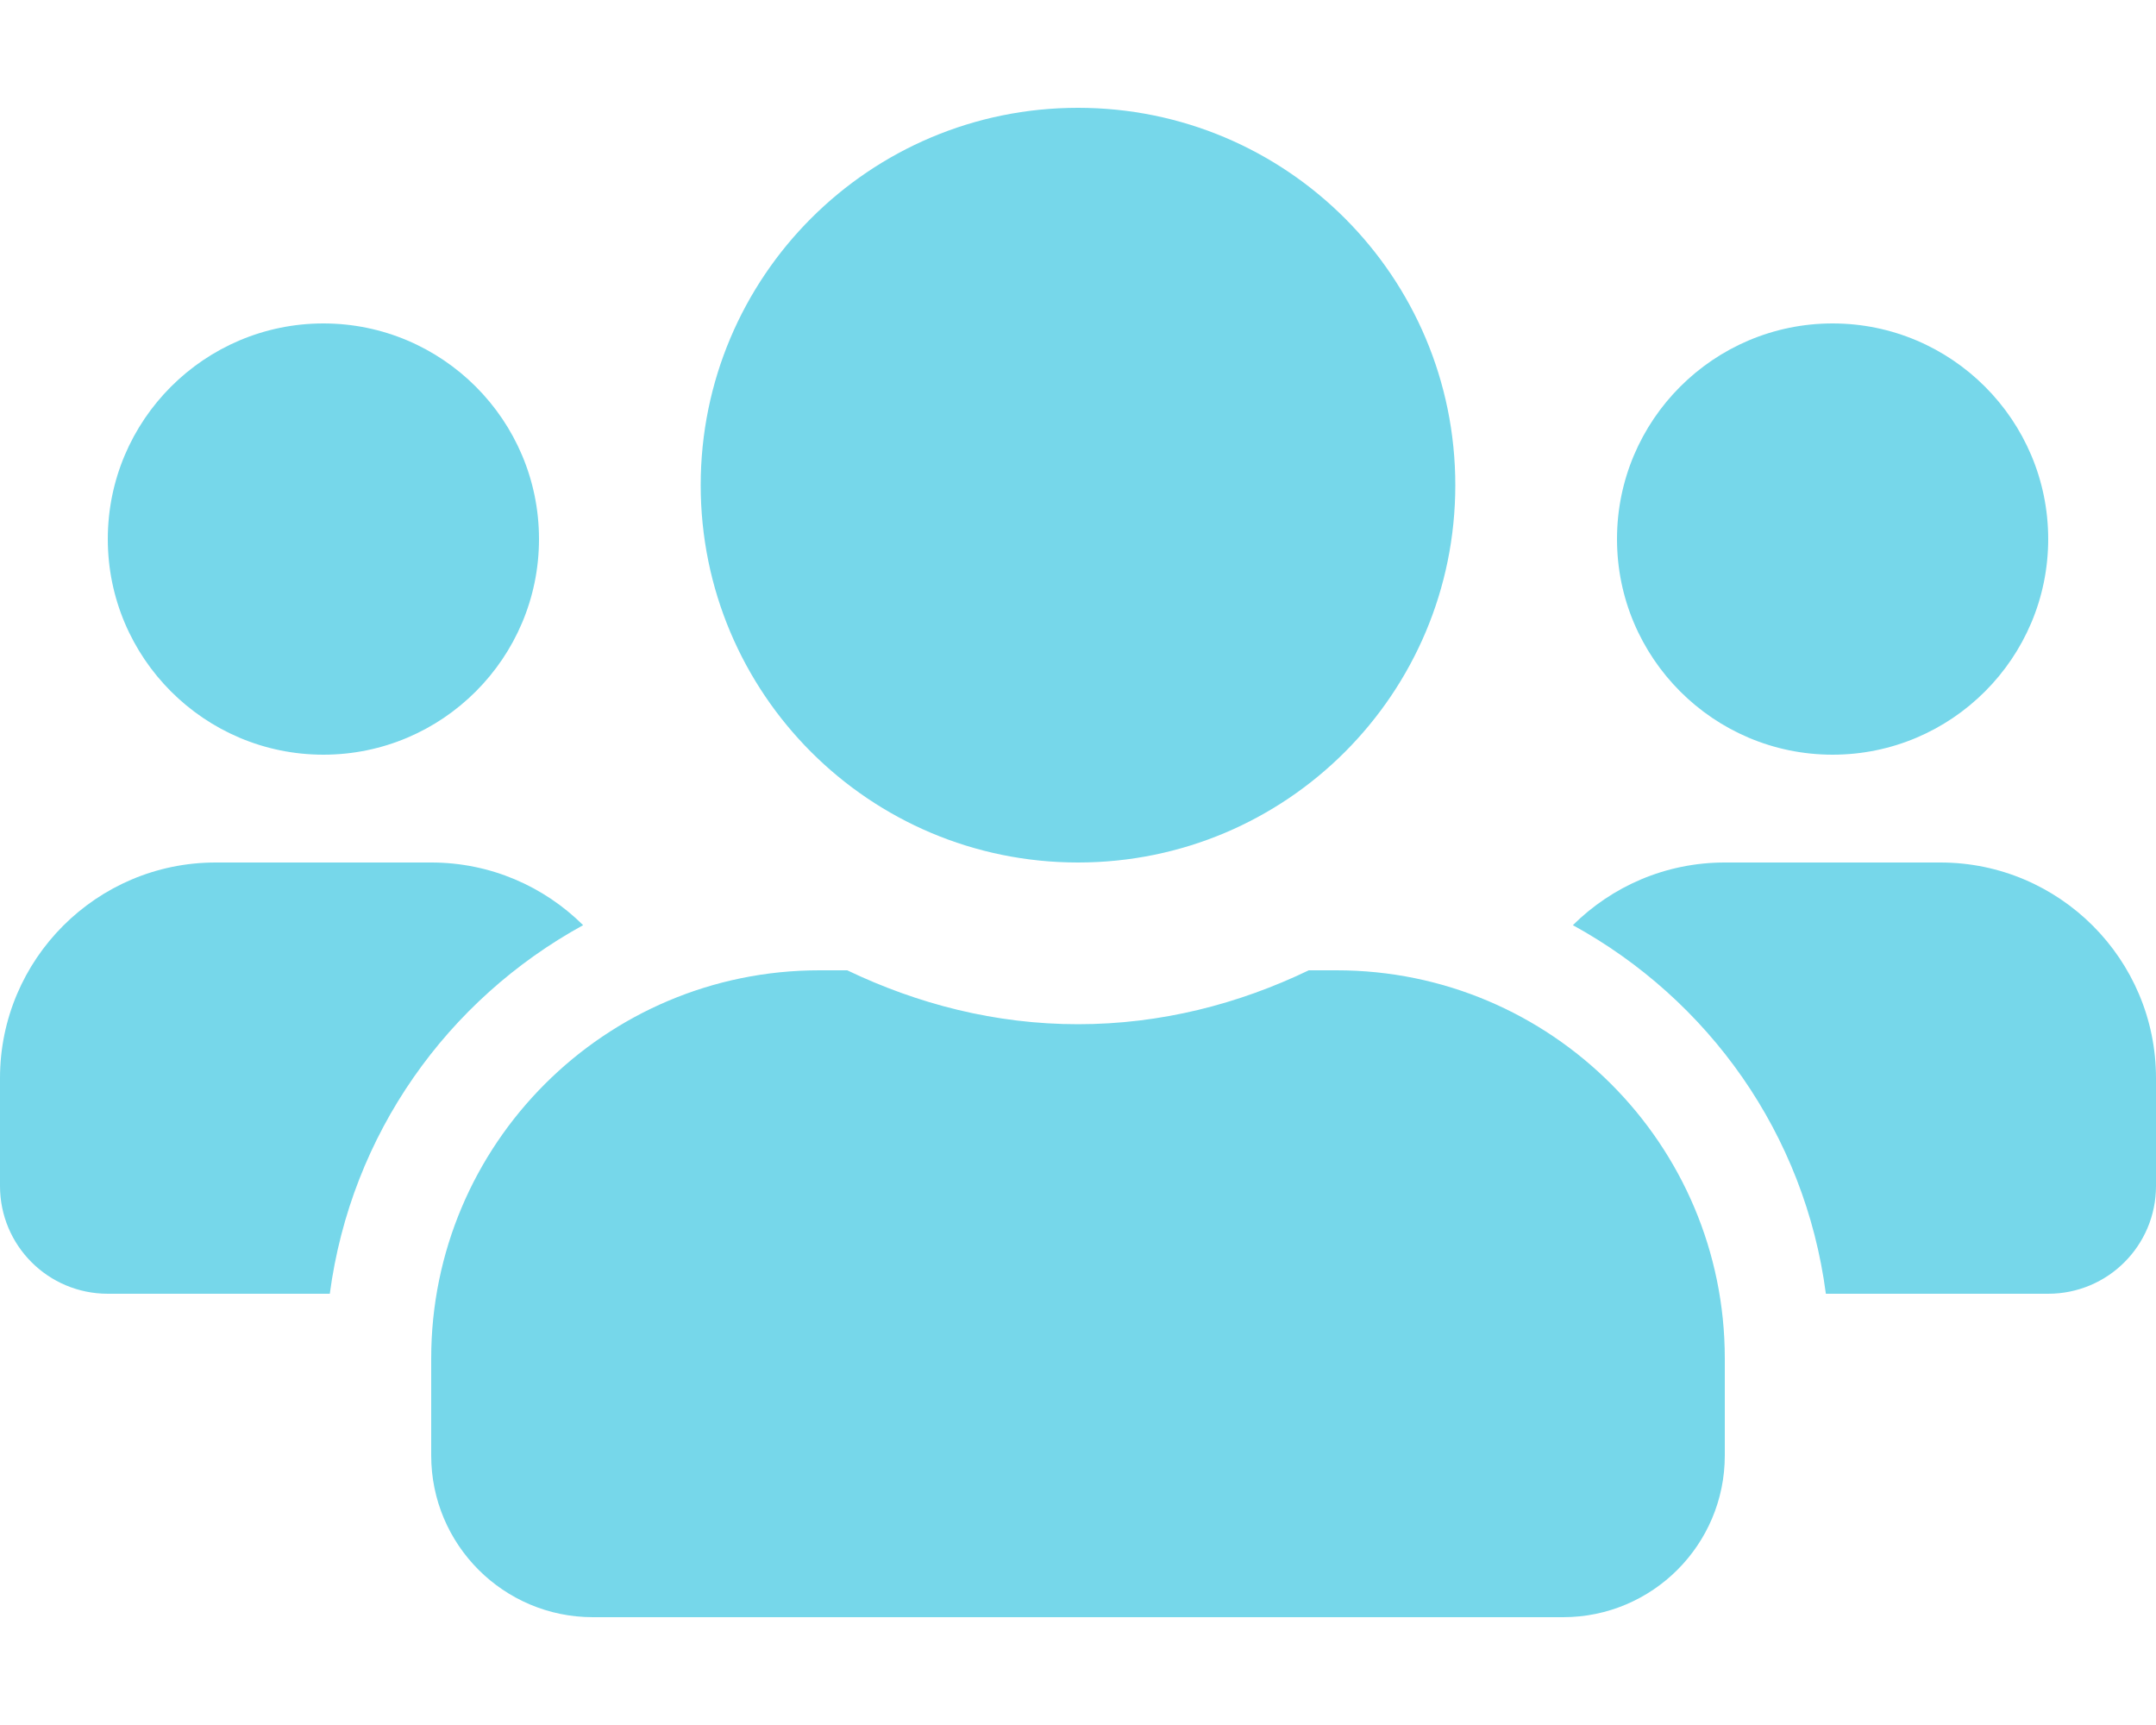
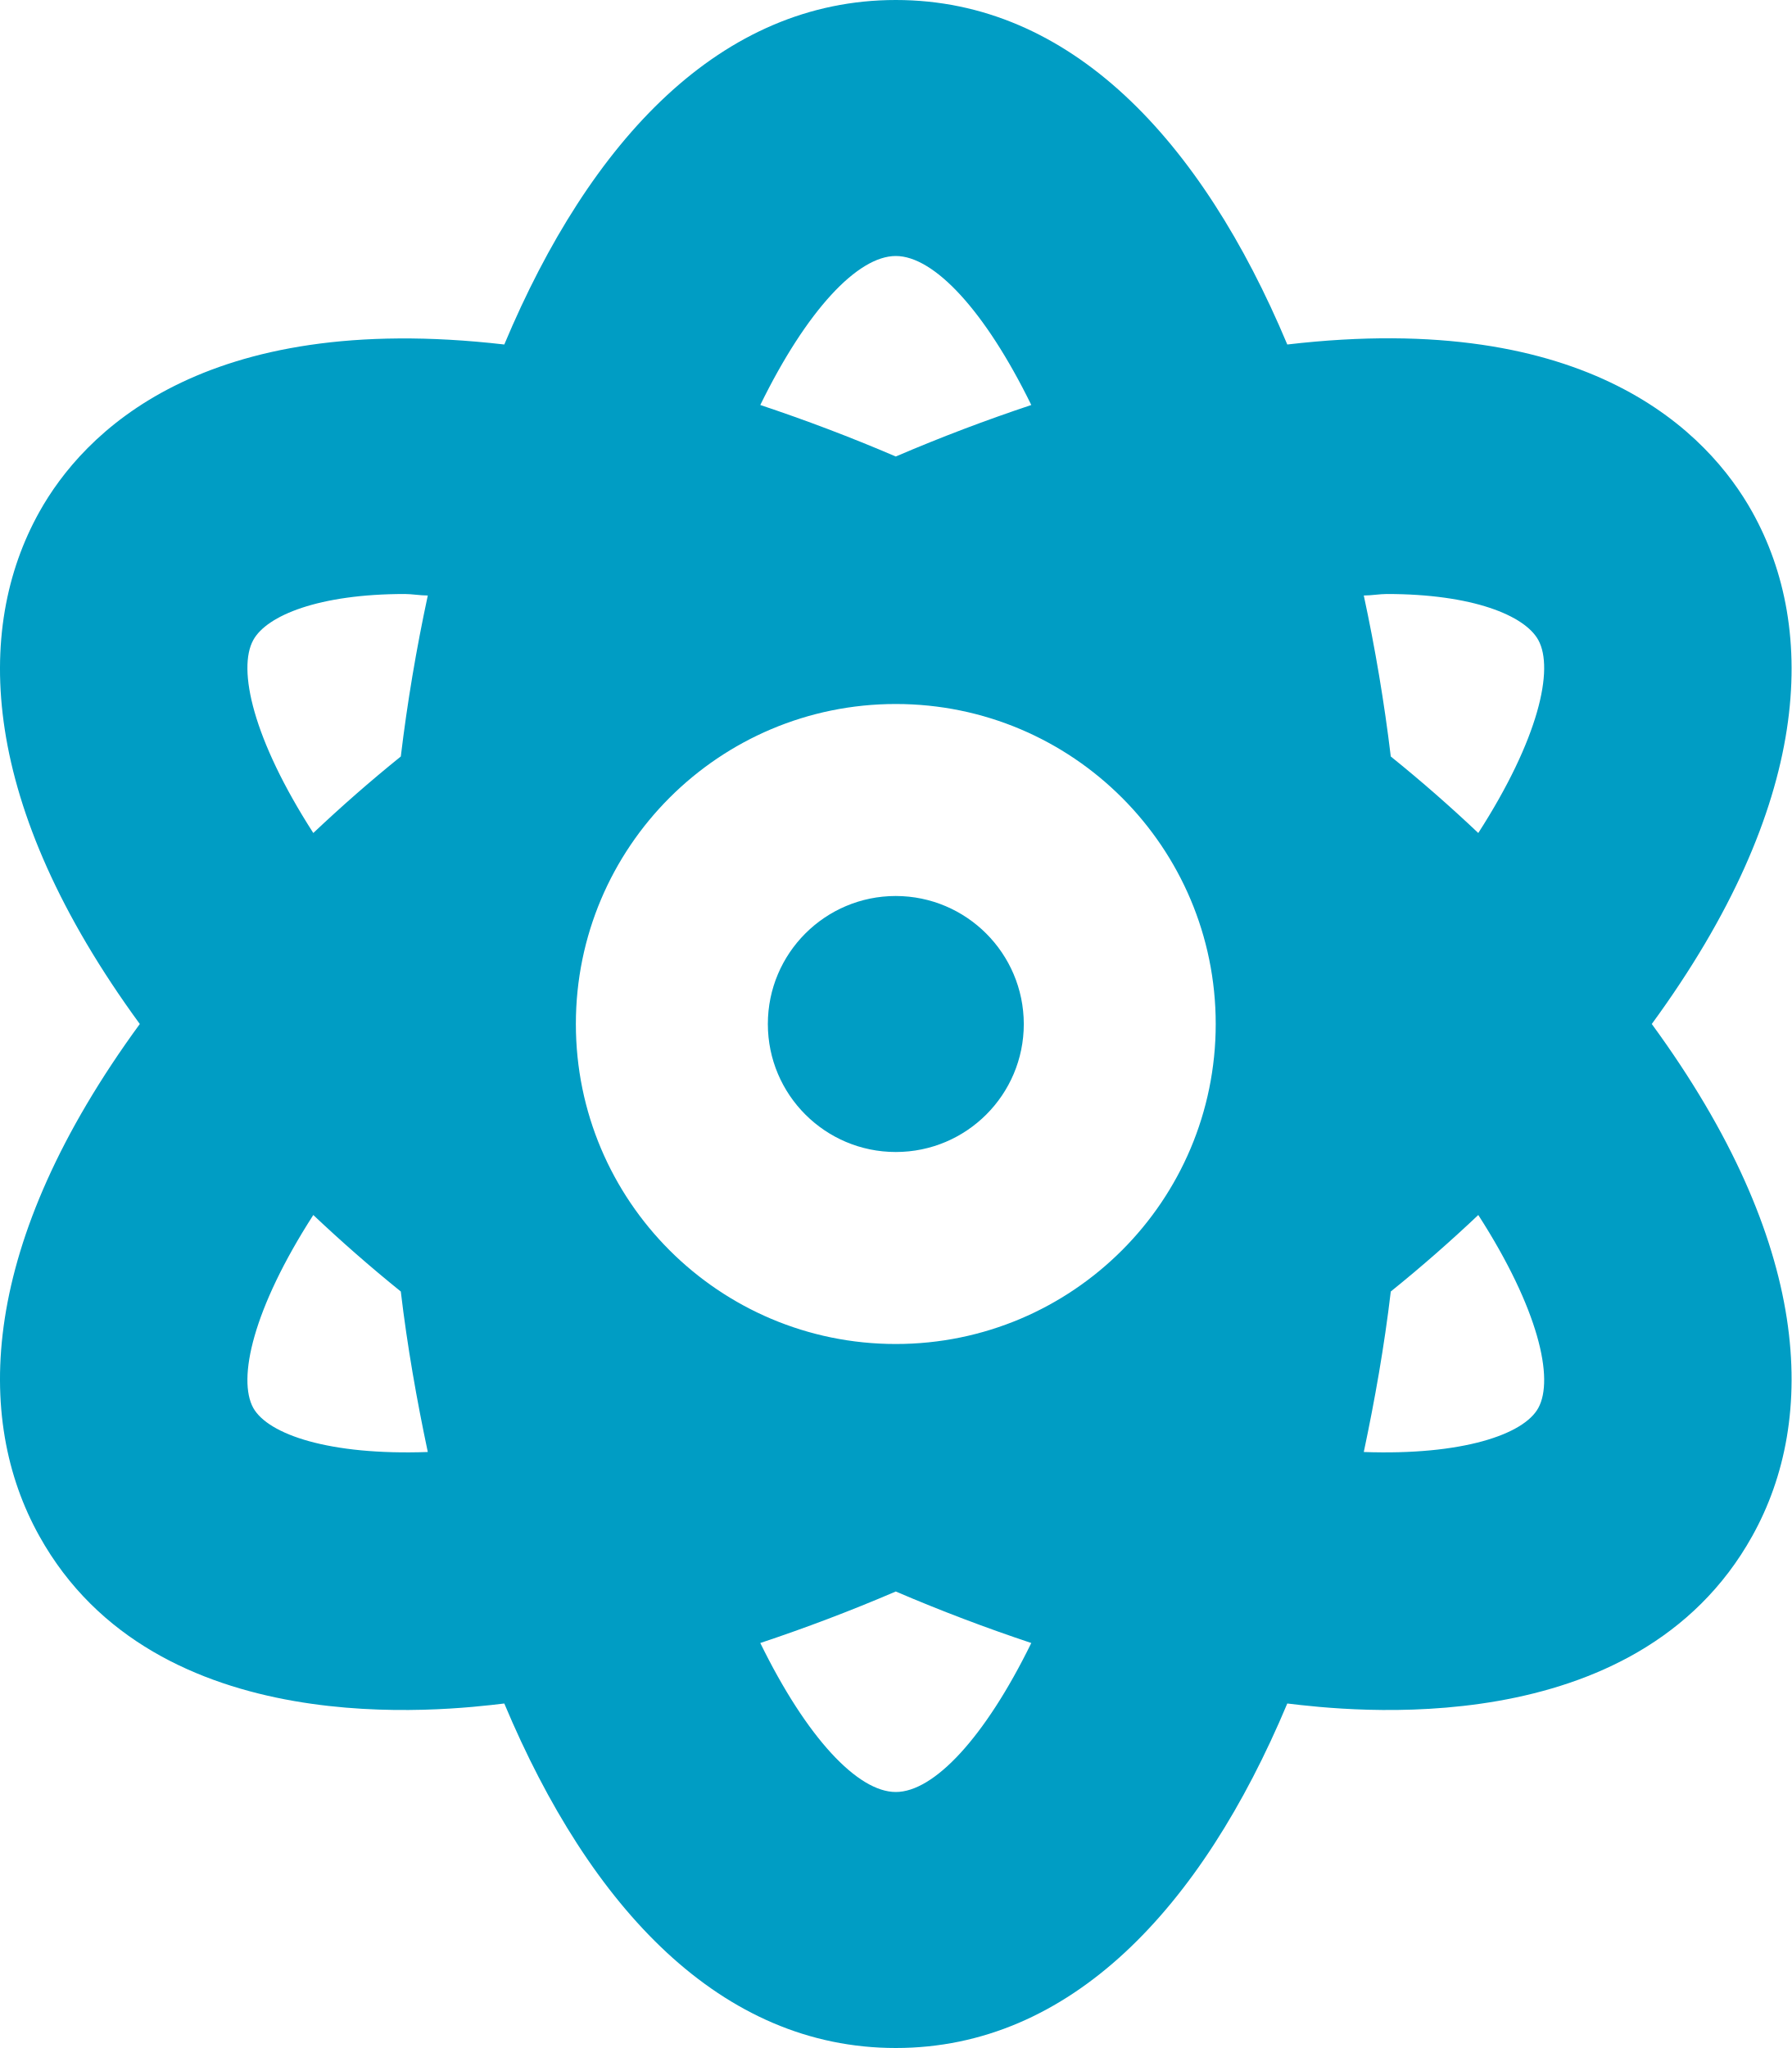
- <svg xmlns="http://www.w3.org/2000/svg" style="fill:#76D7EA;" viewBox="0 0 640 512">
-   <path d="M96 224c35.3 0 64-28.7 64-64s-28.7-64-64-64-64 28.7-64 64 28.7 64 64 64zm448 0c35.3 0 64-28.7 64-64s-28.7-64-64-64-64 28.7-64 64 28.7 64 64 64zm32 32h-64c-17.6 0-33.5 7.1-45.1 18.6 40.3 22.1 68.9 62 75.1 109.4h66c17.7 0 32-14.3 32-32v-32c0-35.3-28.7-64-64-64zm-256 0c61.9 0 112-50.1 112-112S381.9 32 320 32 208 82.1 208 144s50.1 112 112 112zm76.8 32h-8.3c-20.8 10-43.9 16-68.5 16s-47.6-6-68.5-16h-8.3C179.6 288 128 339.6 128 403.2V432c0 26.5 21.5 48 48 48h288c26.5 0 48-21.5 48-48v-28.8c0-63.6-51.6-115.2-115.2-115.2zm-223.7-13.4C161.5 263.1 145.6 256 128 256H64c-35.3 0-64 28.7-64 64v32c0 17.7 14.3 32 32 32h65.9c6.3-47.4 34.9-87.3 75.2-109.4z" />
+ <svg xmlns="http://www.w3.org/2000/svg" style="fill:#009DC4;" viewBox="0 0 448 512">
+   <path d="M223.999,224a32,32,0,1,0,32.008,32A32.064,32.064,0,0,0,223.999,224Zm214.172-96c-10.877-19.5-40.51-50.75-116.275-41.875C300.392,34.875,267.634,0,223.999,0s-76.391,34.875-97.897,86.125C50.337,77.375,20.706,108.5,9.829,128-6.55,157.375-5.175,201.125,34.958,256-5.175,310.875-6.55,354.625,9.829,384c29.131,52.375,101.647,43.625,116.273,41.875C147.608,477.125,180.364,512,223.999,512s76.393-34.875,97.897-86.125c14.629,1.75,87.145,10.5,116.275-41.875C454.55,354.625,453.175,310.875,413.04,256,453.175,201.125,454.55,157.375,438.171,128ZM63.339,352c-4-7.25-.125-24.75,15.004-48.25,6.877,6.5,14.129,12.875,21.881,19.125,1.625,13.75,4,27.125,6.75,40.125C82.345,363.875,67.091,358.625,63.339,352Zm36.885-162.875c-7.752,6.25-15.004,12.625-21.881,19.125-15.129-23.5-19.004-41-15.004-48.25,3.377-6.125,16.379-11.5,37.885-11.5,1.75,0,3.875.375,5.75.375C104.099,162.25,101.849,175.625,100.224,189.125ZM223.999,64c9.502,0,22.256,13.5,33.883,37.25-11.252,3.75-22.504,8-33.883,12.875-11.377-4.875-22.629-9.125-33.883-12.875C201.745,77.5,214.497,64,223.999,64Zm0,384c-9.502,0-22.254-13.5-33.883-37.25,11.254-3.75,22.506-8,33.883-12.875C235.378,402.75,246.63,407,257.882,410.75,246.255,434.5,233.501,448,223.999,448Zm0-112a80,80,0,1,1,80-80A80,80,0,0,1,223.999,336ZM384.659,352c-3.625,6.625-19.004,11.875-43.635,11,2.752-13,5.127-26.375,6.752-40.125,7.752-6.25,15.004-12.625,21.879-19.125C384.784,327.25,388.659,344.75,384.659,352ZM369.655,208.25c-6.875-6.5-14.127-12.875-21.879-19.125-1.625-13.5-3.875-26.875-6.752-40.25,1.875,0,4.002-.375,5.752-.375,21.504,0,34.508,5.375,37.883,11.5C388.659,167.25,384.784,184.75,369.655,208.25Z" />
</svg>
